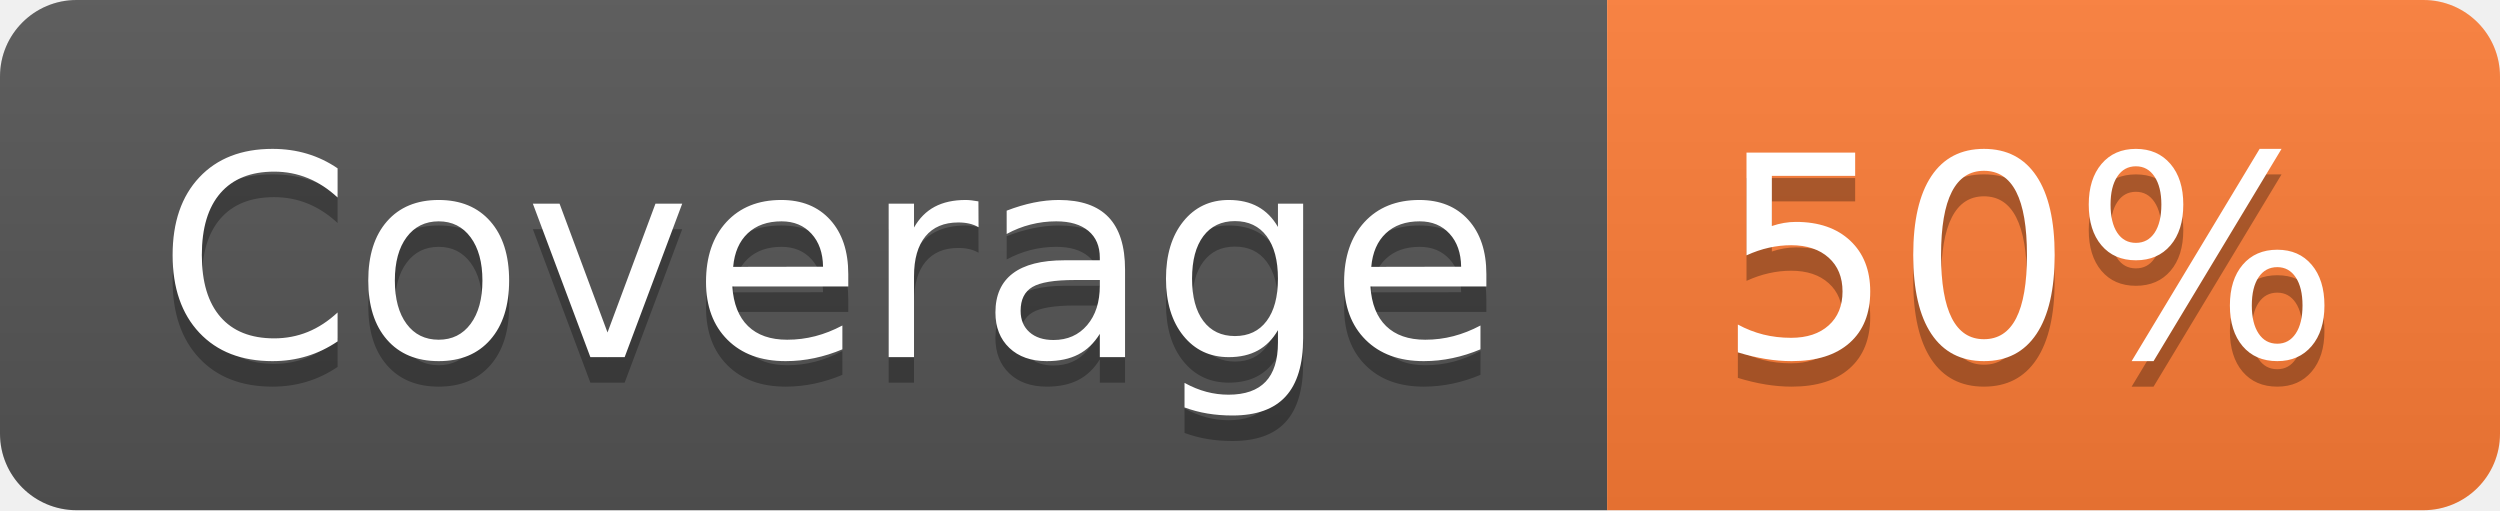
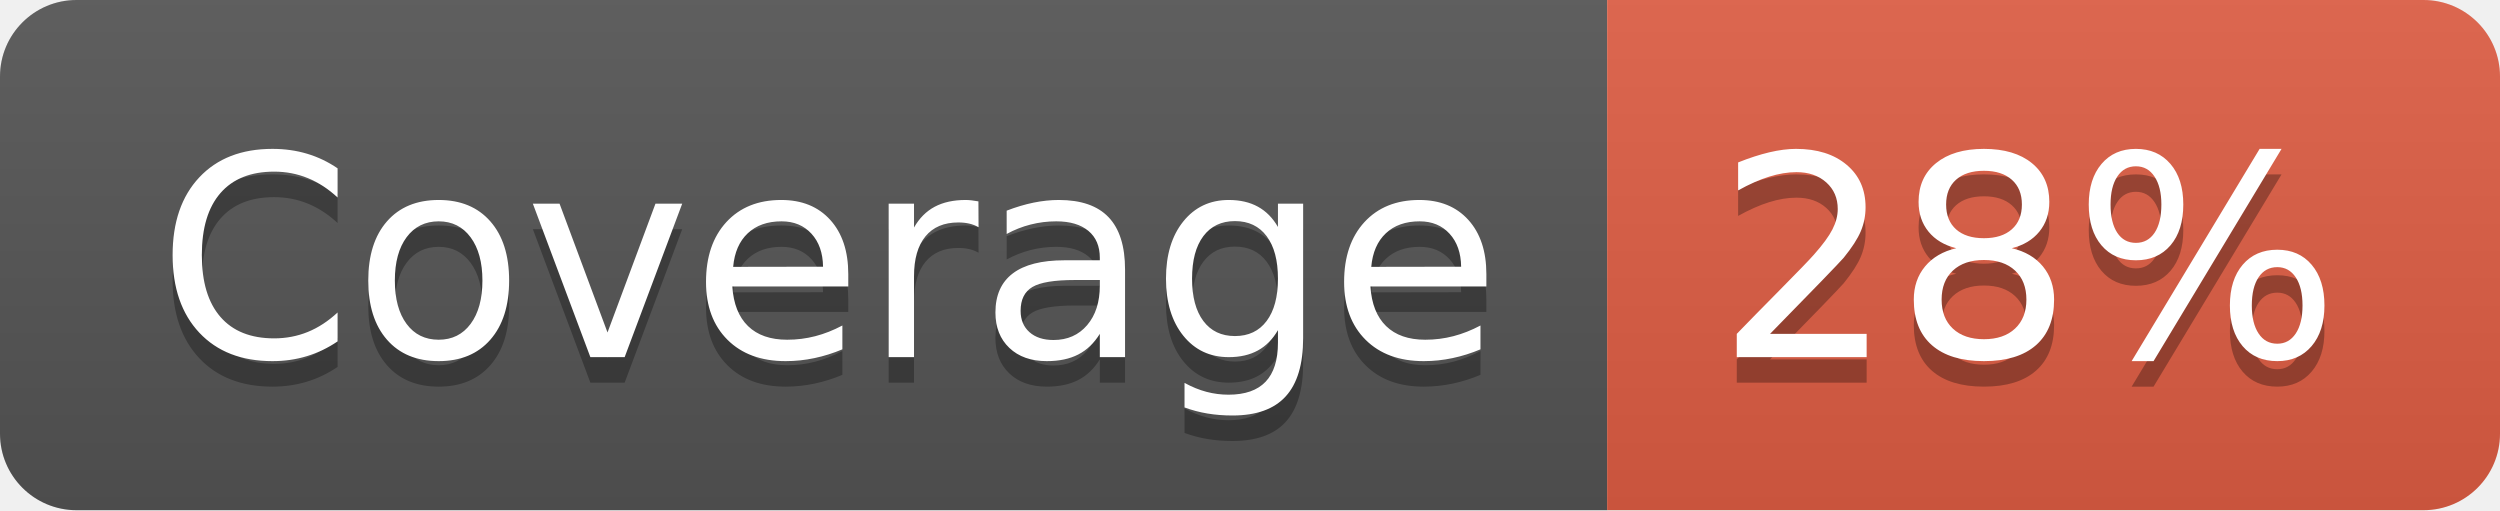
- <svg xmlns="http://www.w3.org/2000/svg" width="98" height="20" role="img" aria-label="Coverage: 50%">
+ <svg xmlns="http://www.w3.org/2000/svg" width="98" height="20" role="img" aria-label="Coverage: 28%">
  <linearGradient id="s" x2="0" y2="100%">
    <stop offset="0" stop-color="#bbb" stop-opacity=".1" />
    <stop offset="1" stop-opacity=".1" />
  </linearGradient>
  <clipPath id="r">
    <rect width="98" height="20" rx="3" fill="#fff" />
  </clipPath>
  <g clip-path="url(#r)">
    <rect width="63" height="20" fill="#555" />
-     <rect x="63" width="35" height="20" fill="#fe7d37" />
+     <rect x="63" width="35" height="20" fill="#e05d44" />
    <rect width="98" height="20" fill="url(#s)" />
  </g>
  <g fill="#fff" text-anchor="middle" font-family="Verdana,Geneva,DejaVu Sans,sans-serif" text-rendering="geometricPrecision" font-size="110">
    <text aria-hidden="true" x="325" y="150" fill="#010101" fill-opacity=".3" transform="scale(.1)" textLength="530">Coverage</text>
    <text x="325" y="140" transform="scale(.1)" fill="#fff" textLength="530">Coverage</text>
-     <text aria-hidden="true" x="795" y="150" fill="#010101" fill-opacity=".3" transform="scale(.1)" textLength="250">50%</text>
-     <text x="795" y="140" transform="scale(.1)" fill="#fff" textLength="250">50%</text>
+     <text aria-hidden="true" x="795" y="150" fill="#010101" fill-opacity=".3" transform="scale(.1)" textLength="250">28%</text>
+     <text x="795" y="140" transform="scale(.1)" fill="#fff" textLength="250">28%</text>
  </g>
</svg>
